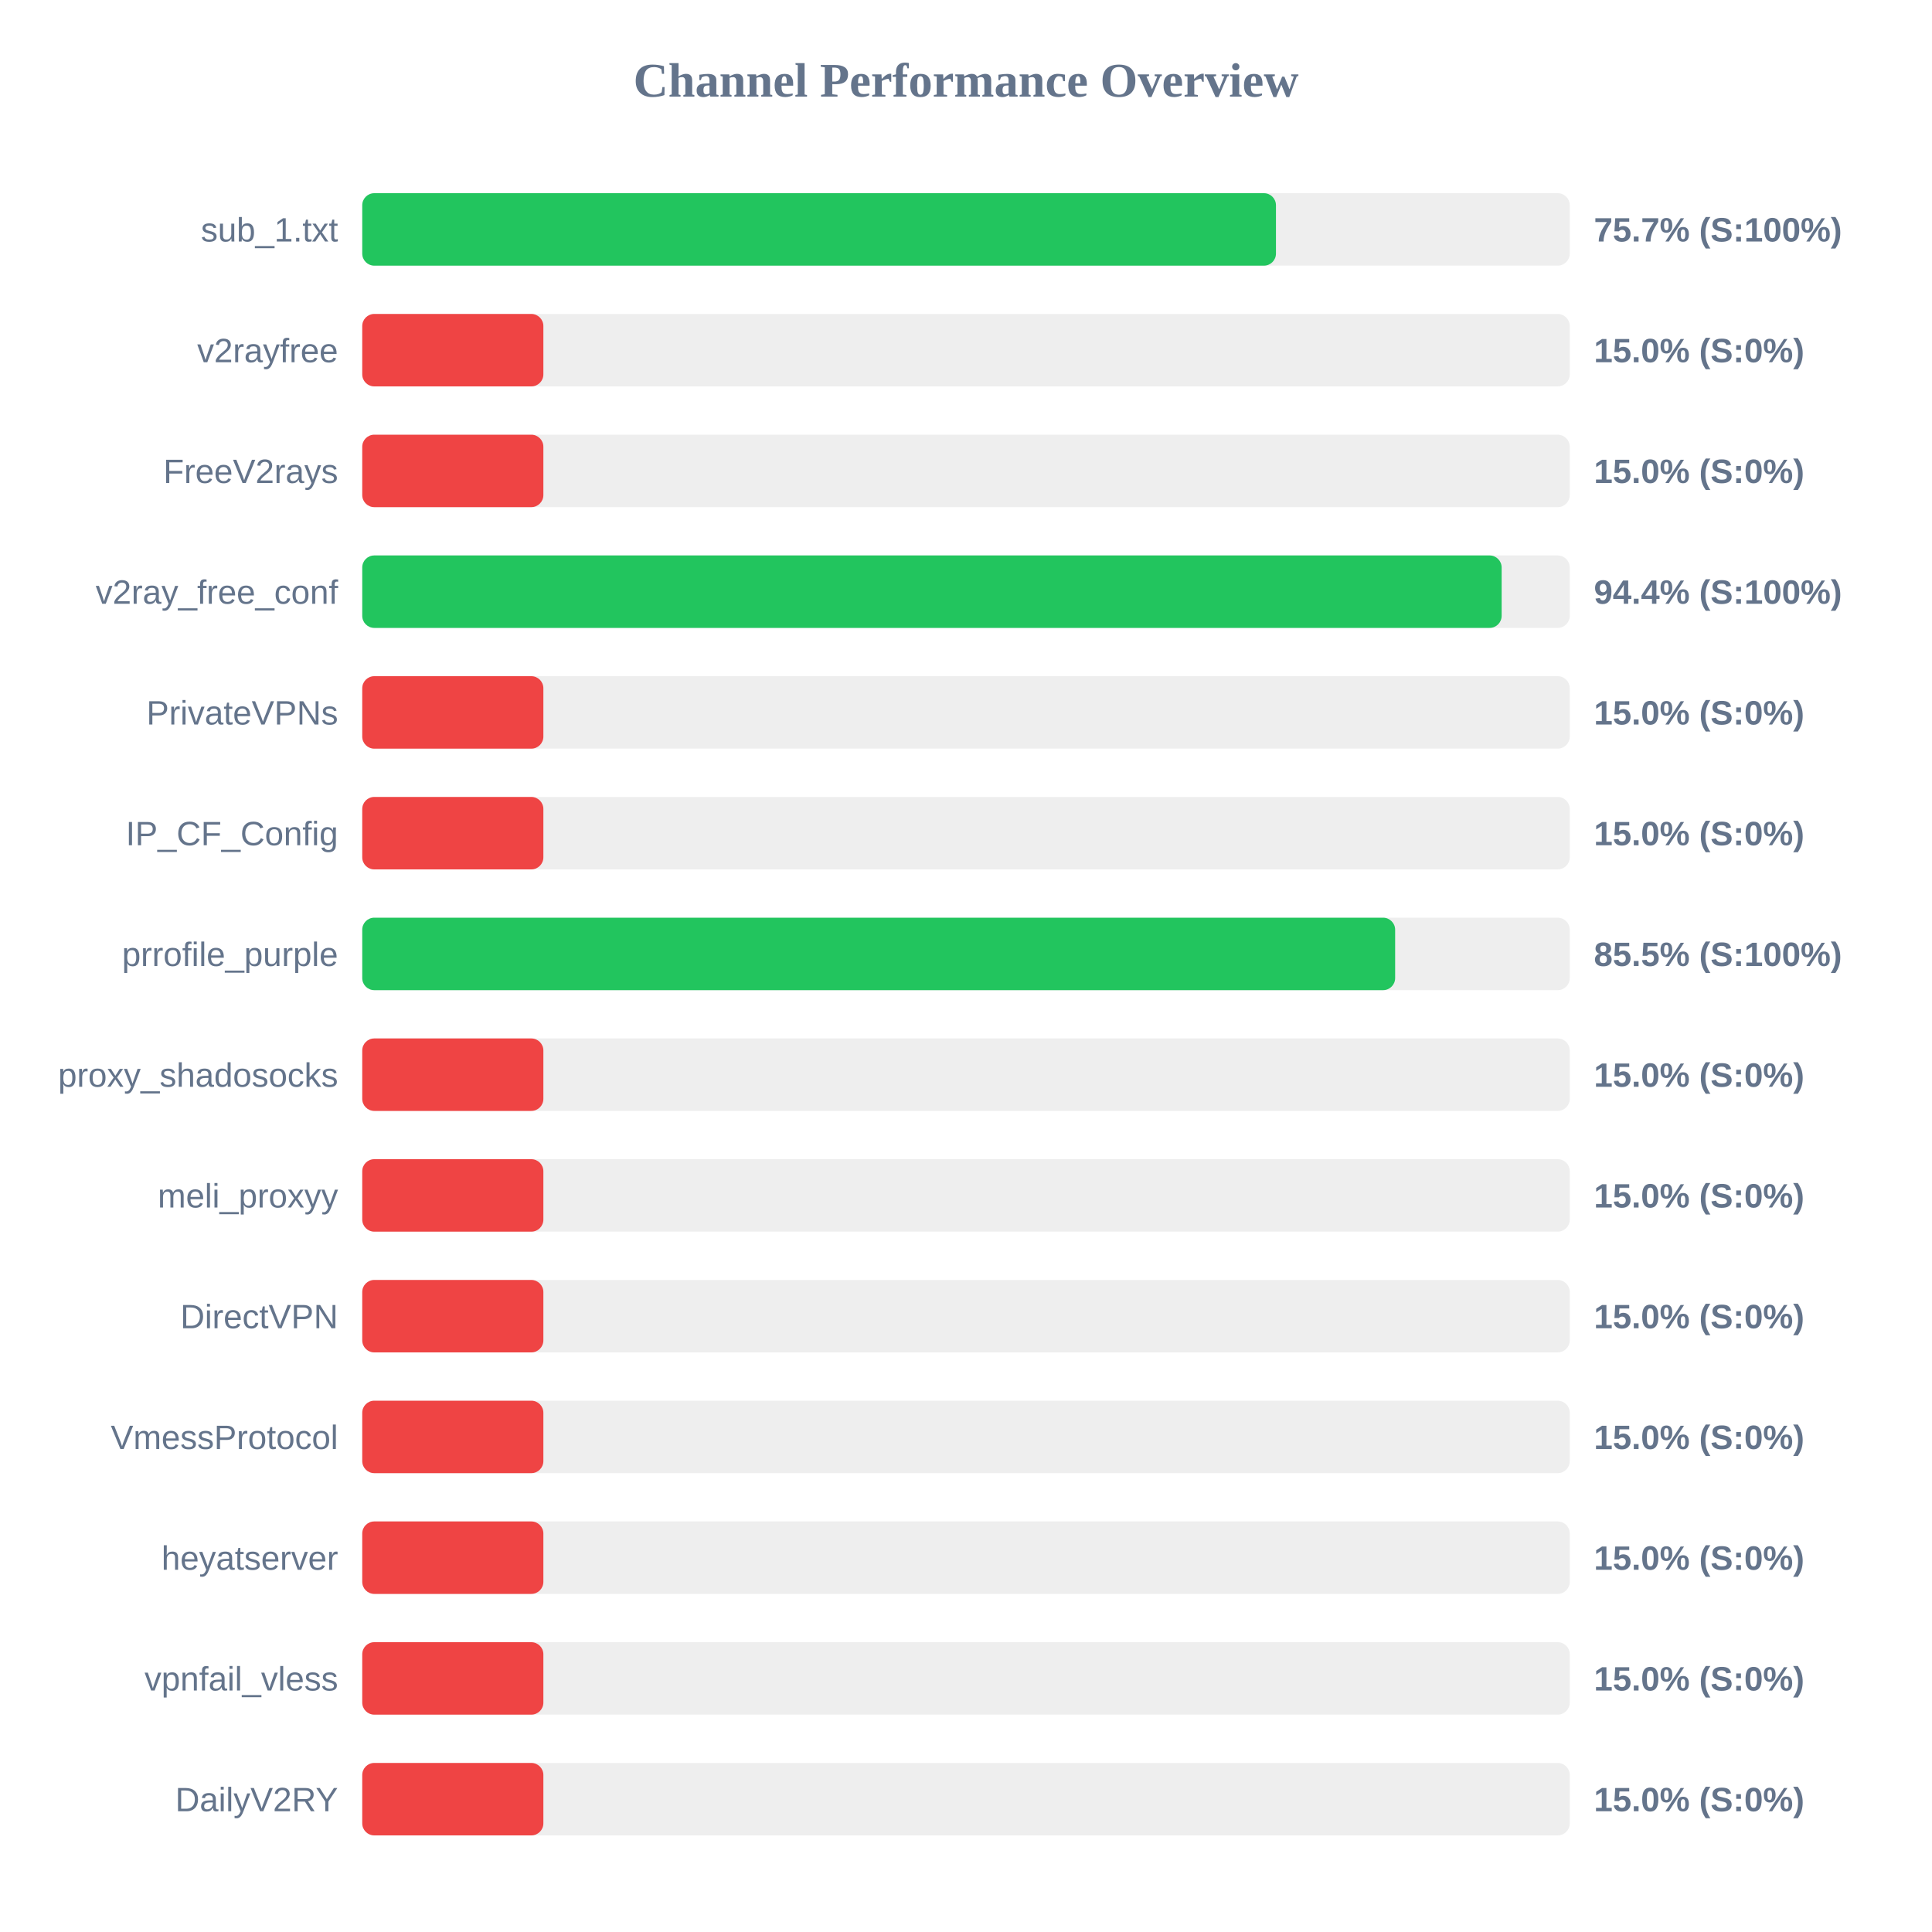
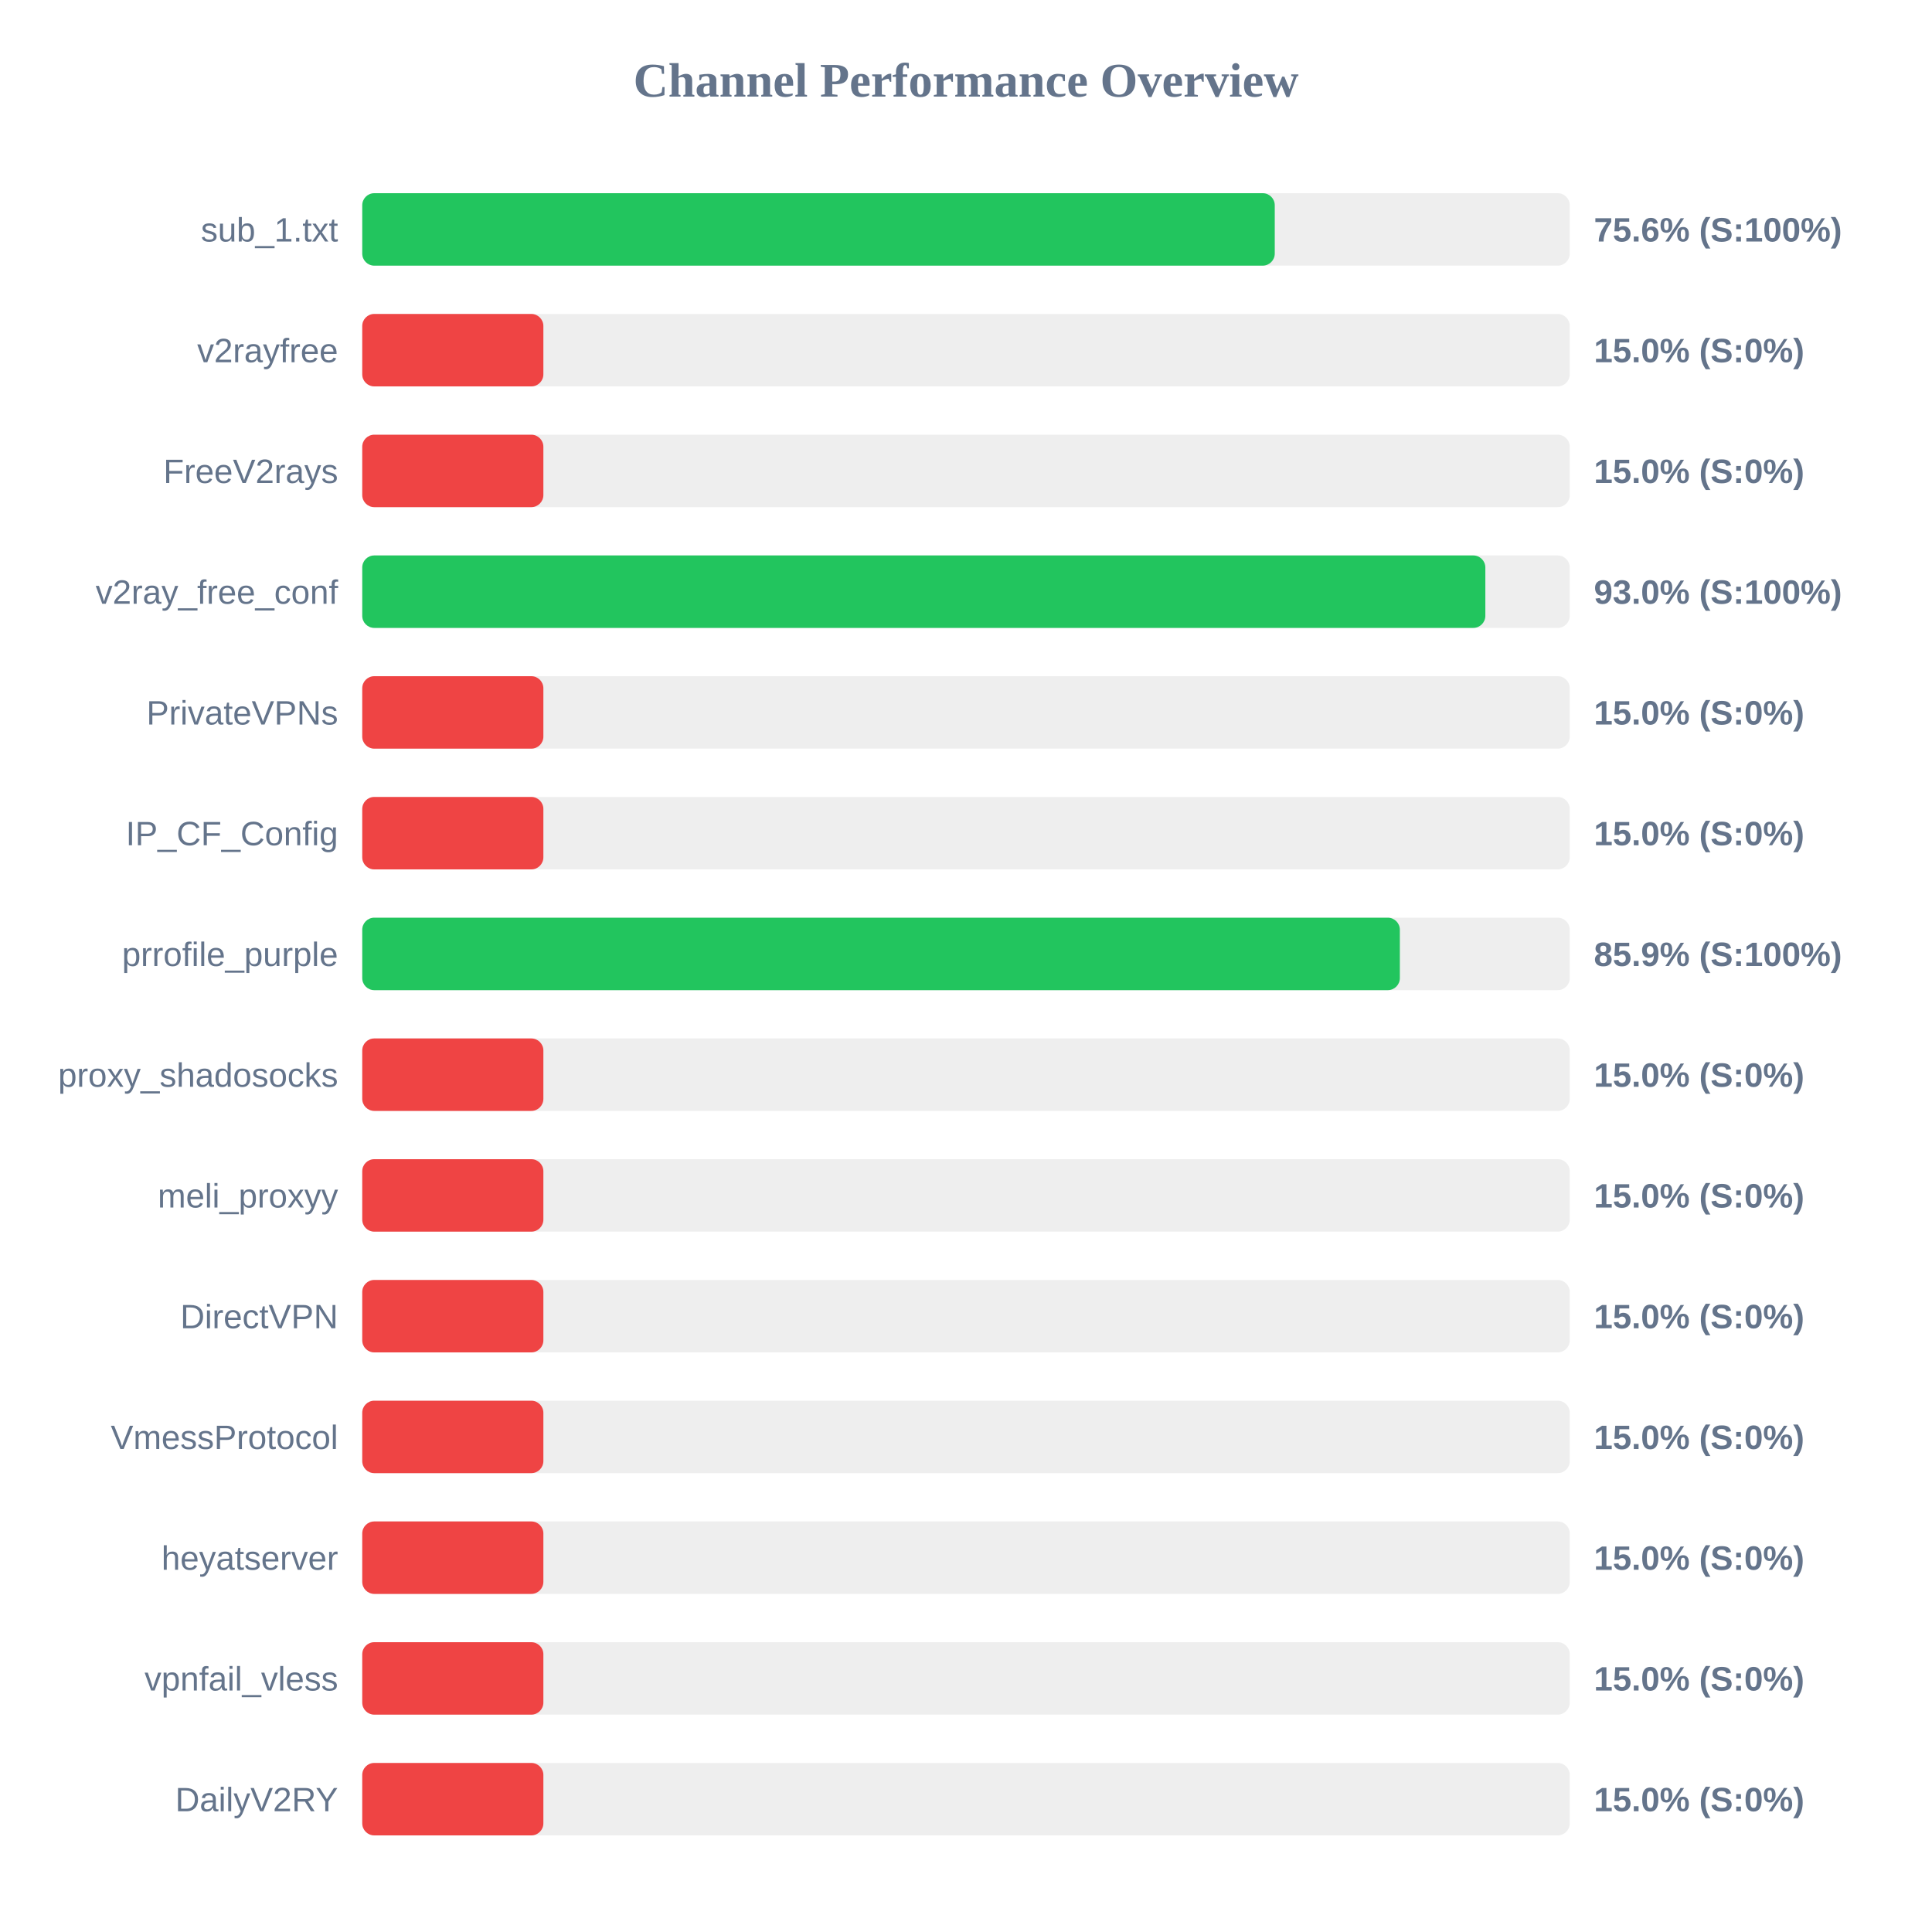
<svg xmlns="http://www.w3.org/2000/svg" width="800" height="800" version="1.1">
  <style>
        .row { font: 14px Arial; fill: #64748b; }
        .score { font: bold 14px Arial; fill: #64748b; }
    </style>
  <text x="400" y="40" text-anchor="middle" font-size="20px" font-weight="bold" fill="#64748b">Channel Performance Overview</text>
  <rect x="150" y="80" width="500" height="30" fill="#eee" rx="5" />
-   <rect x="150" y="80" width="378.35" height="30" fill="#22c55e" rx="5" />
+   <rect x="150" y="80" width="377.85" height="30" fill="#22c55e" rx="5" />
  <text x="140" y="100" text-anchor="end" class="row">sub_1.txt</text>
-   <text x="660" y="100" text-anchor="start" class="score">75.7% (S:100%)</text>
+   <text x="660" y="100" text-anchor="start" class="score">75.6% (S:100%)</text>
  <rect x="150" y="130" width="500" height="30" fill="#eee" rx="5" />
  <rect x="150" y="130" width="75.0" height="30" fill="#ef4444" rx="5" />
  <text x="140" y="150" text-anchor="end" class="row">v2rayfree</text>
  <text x="660" y="150" text-anchor="start" class="score">15.0% (S:0%)</text>
  <rect x="150" y="180" width="500" height="30" fill="#eee" rx="5" />
  <rect x="150" y="180" width="75.0" height="30" fill="#ef4444" rx="5" />
  <text x="140" y="200" text-anchor="end" class="row">FreeV2rays</text>
  <text x="660" y="200" text-anchor="start" class="score">15.0% (S:0%)</text>
  <rect x="150" y="230" width="500" height="30" fill="#eee" rx="5" />
-   <rect x="150" y="230" width="471.8" height="30" fill="#22c55e" rx="5" />
+   <rect x="150" y="230" width="465.05" height="30" fill="#22c55e" rx="5" />
  <text x="140" y="250" text-anchor="end" class="row">v2ray_free_conf</text>
-   <text x="660" y="250" text-anchor="start" class="score">94.4% (S:100%)</text>
+   <text x="660" y="250" text-anchor="start" class="score">93.0% (S:100%)</text>
  <rect x="150" y="280" width="500" height="30" fill="#eee" rx="5" />
  <rect x="150" y="280" width="75.0" height="30" fill="#ef4444" rx="5" />
  <text x="140" y="300" text-anchor="end" class="row">PrivateVPNs</text>
  <text x="660" y="300" text-anchor="start" class="score">15.0% (S:0%)</text>
  <rect x="150" y="330" width="500" height="30" fill="#eee" rx="5" />
  <rect x="150" y="330" width="75.0" height="30" fill="#ef4444" rx="5" />
  <text x="140" y="350" text-anchor="end" class="row">IP_CF_Config</text>
  <text x="660" y="350" text-anchor="start" class="score">15.0% (S:0%)</text>
  <rect x="150" y="380" width="500" height="30" fill="#eee" rx="5" />
-   <rect x="150" y="380" width="427.7" height="30" fill="#22c55e" rx="5" />
+   <rect x="150" y="380" width="429.65" height="30" fill="#22c55e" rx="5" />
  <text x="140" y="400" text-anchor="end" class="row">prrofile_purple</text>
-   <text x="660" y="400" text-anchor="start" class="score">85.5% (S:100%)</text>
+   <text x="660" y="400" text-anchor="start" class="score">85.9% (S:100%)</text>
  <rect x="150" y="430" width="500" height="30" fill="#eee" rx="5" />
  <rect x="150" y="430" width="75.0" height="30" fill="#ef4444" rx="5" />
  <text x="140" y="450" text-anchor="end" class="row">proxy_shadosocks</text>
  <text x="660" y="450" text-anchor="start" class="score">15.0% (S:0%)</text>
  <rect x="150" y="480" width="500" height="30" fill="#eee" rx="5" />
  <rect x="150" y="480" width="75.0" height="30" fill="#ef4444" rx="5" />
  <text x="140" y="500" text-anchor="end" class="row">meli_proxyy</text>
  <text x="660" y="500" text-anchor="start" class="score">15.0% (S:0%)</text>
  <rect x="150" y="530" width="500" height="30" fill="#eee" rx="5" />
  <rect x="150" y="530" width="75.0" height="30" fill="#ef4444" rx="5" />
  <text x="140" y="550" text-anchor="end" class="row">DirectVPN</text>
  <text x="660" y="550" text-anchor="start" class="score">15.0% (S:0%)</text>
  <rect x="150" y="580" width="500" height="30" fill="#eee" rx="5" />
  <rect x="150" y="580" width="75.0" height="30" fill="#ef4444" rx="5" />
  <text x="140" y="600" text-anchor="end" class="row">VmessProtocol</text>
  <text x="660" y="600" text-anchor="start" class="score">15.0% (S:0%)</text>
  <rect x="150" y="630" width="500" height="30" fill="#eee" rx="5" />
  <rect x="150" y="630" width="75.0" height="30" fill="#ef4444" rx="5" />
  <text x="140" y="650" text-anchor="end" class="row">heyatserver</text>
  <text x="660" y="650" text-anchor="start" class="score">15.0% (S:0%)</text>
  <rect x="150" y="680" width="500" height="30" fill="#eee" rx="5" />
  <rect x="150" y="680" width="75.0" height="30" fill="#ef4444" rx="5" />
  <text x="140" y="700" text-anchor="end" class="row">vpnfail_vless</text>
  <text x="660" y="700" text-anchor="start" class="score">15.0% (S:0%)</text>
  <rect x="150" y="730" width="500" height="30" fill="#eee" rx="5" />
  <rect x="150" y="730" width="75.0" height="30" fill="#ef4444" rx="5" />
  <text x="140" y="750" text-anchor="end" class="row">DailyV2RY</text>
  <text x="660" y="750" text-anchor="start" class="score">15.0% (S:0%)</text>
</svg>
